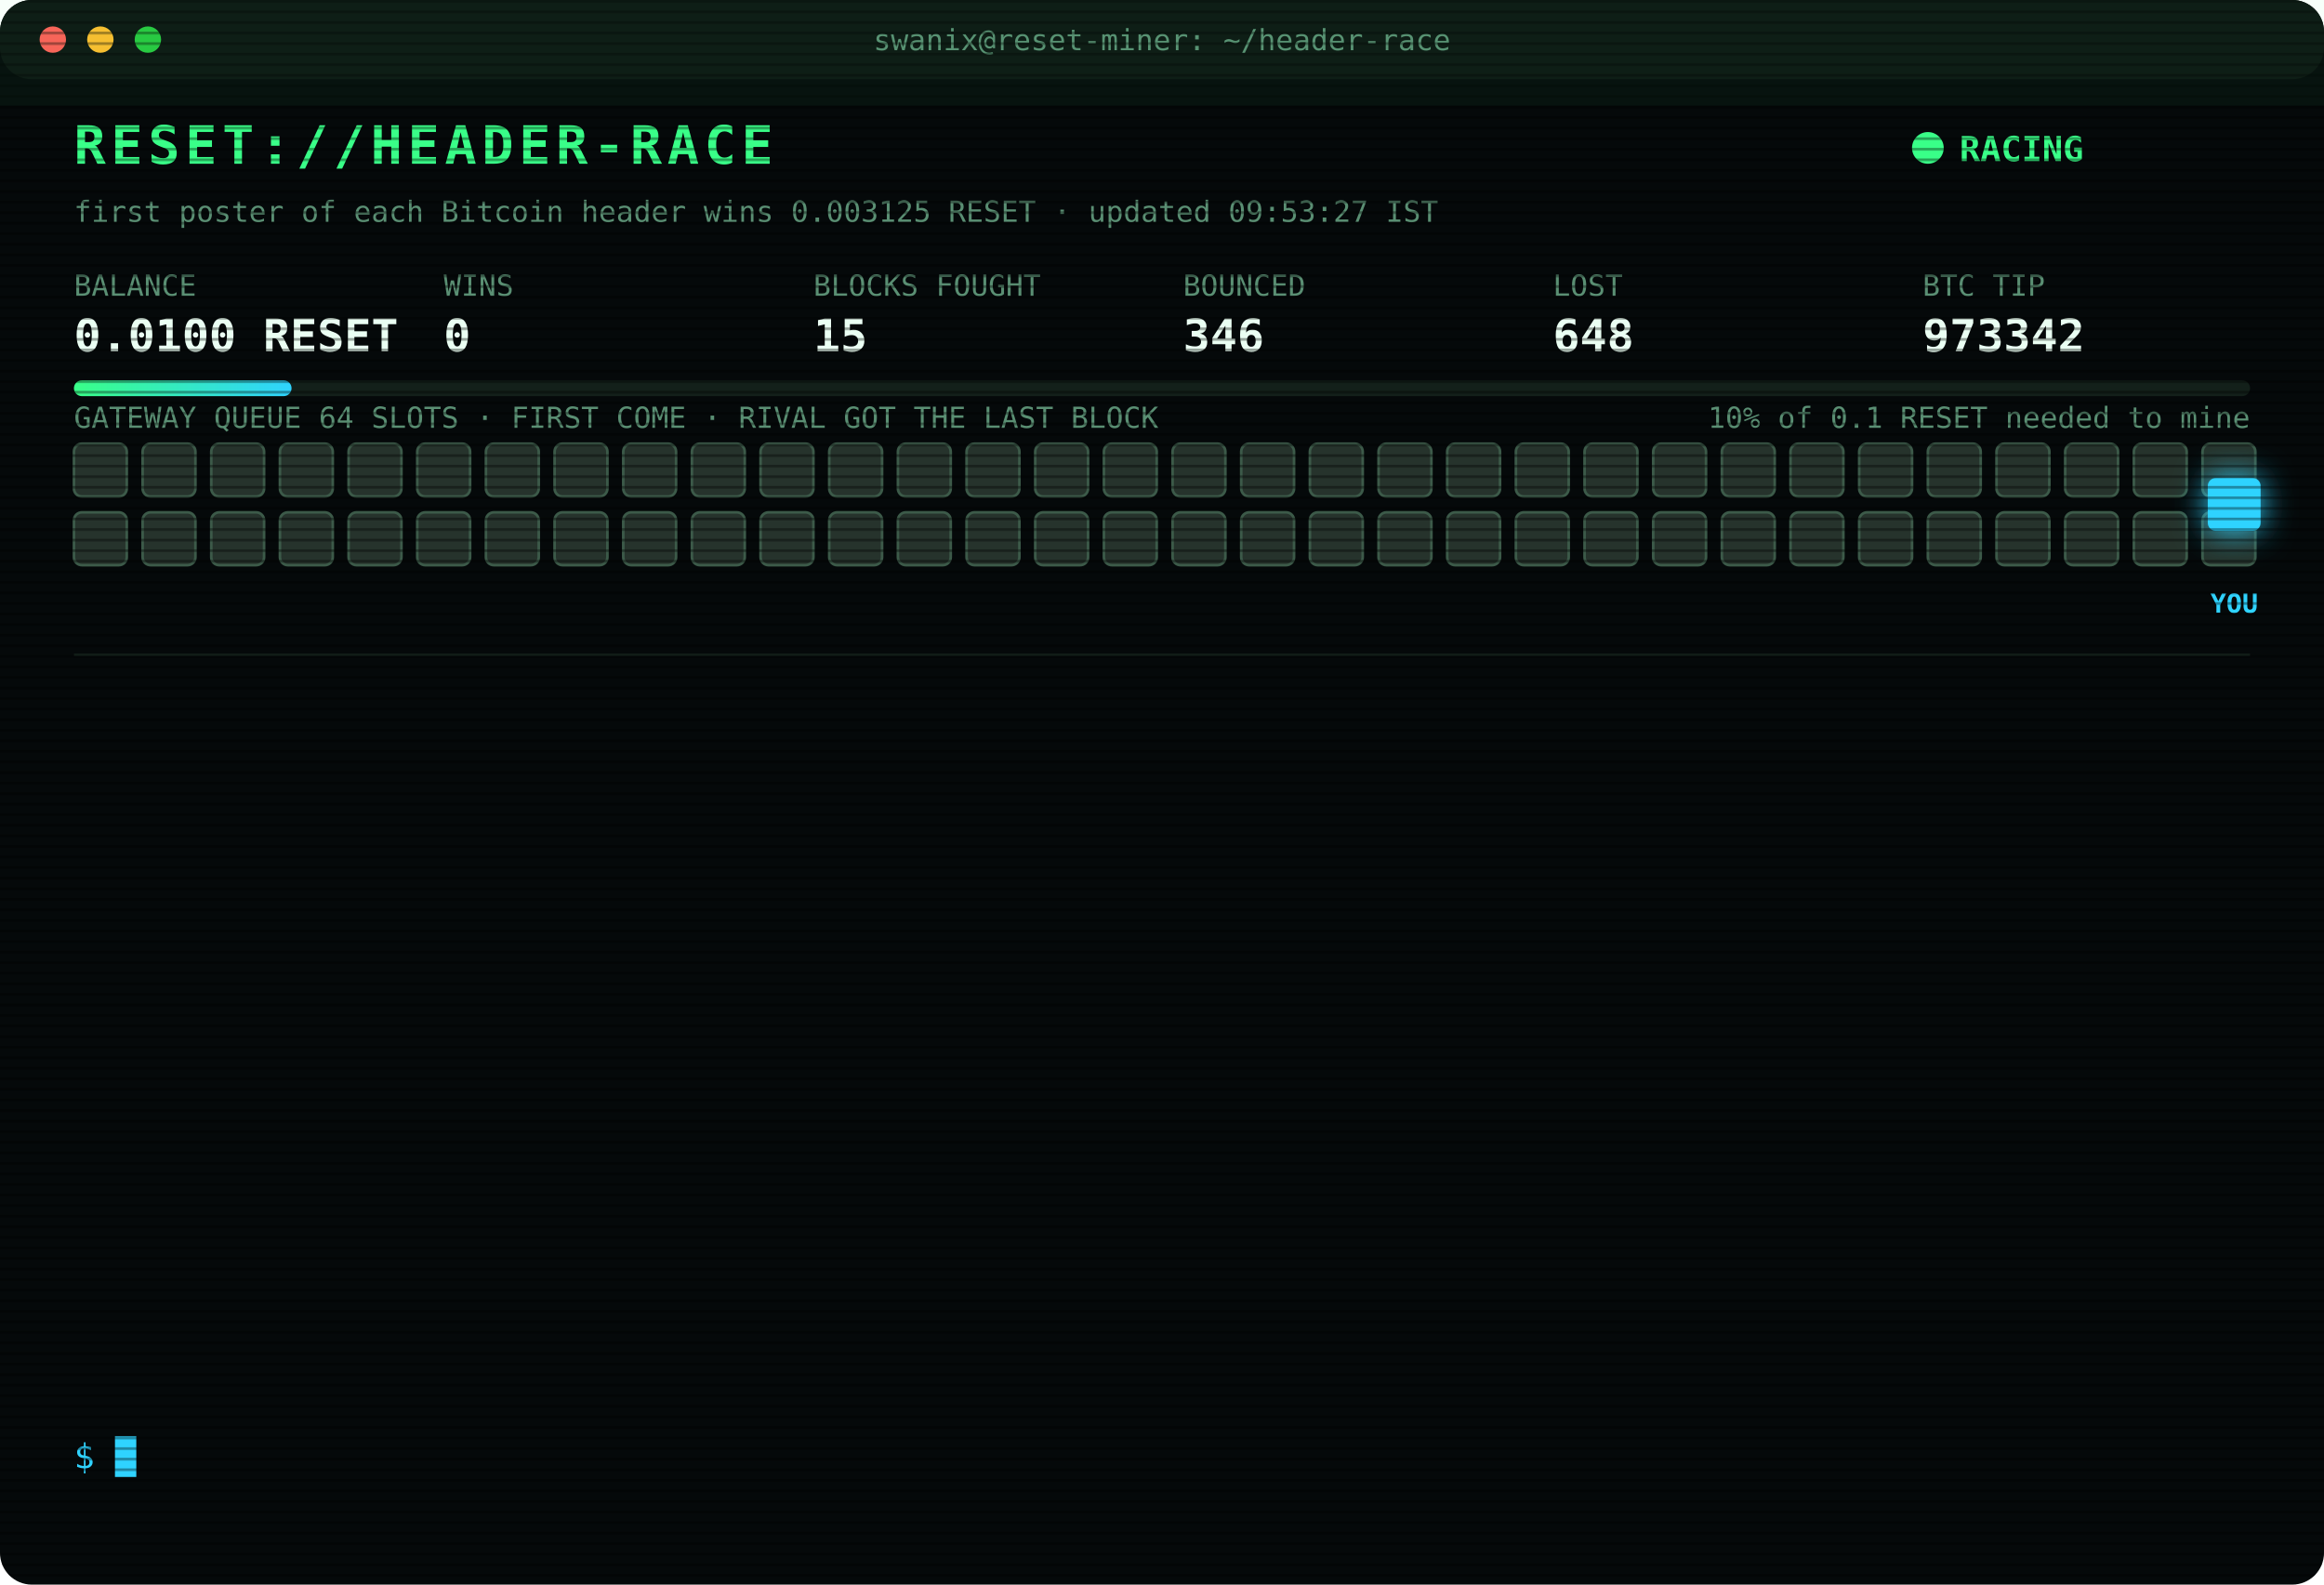
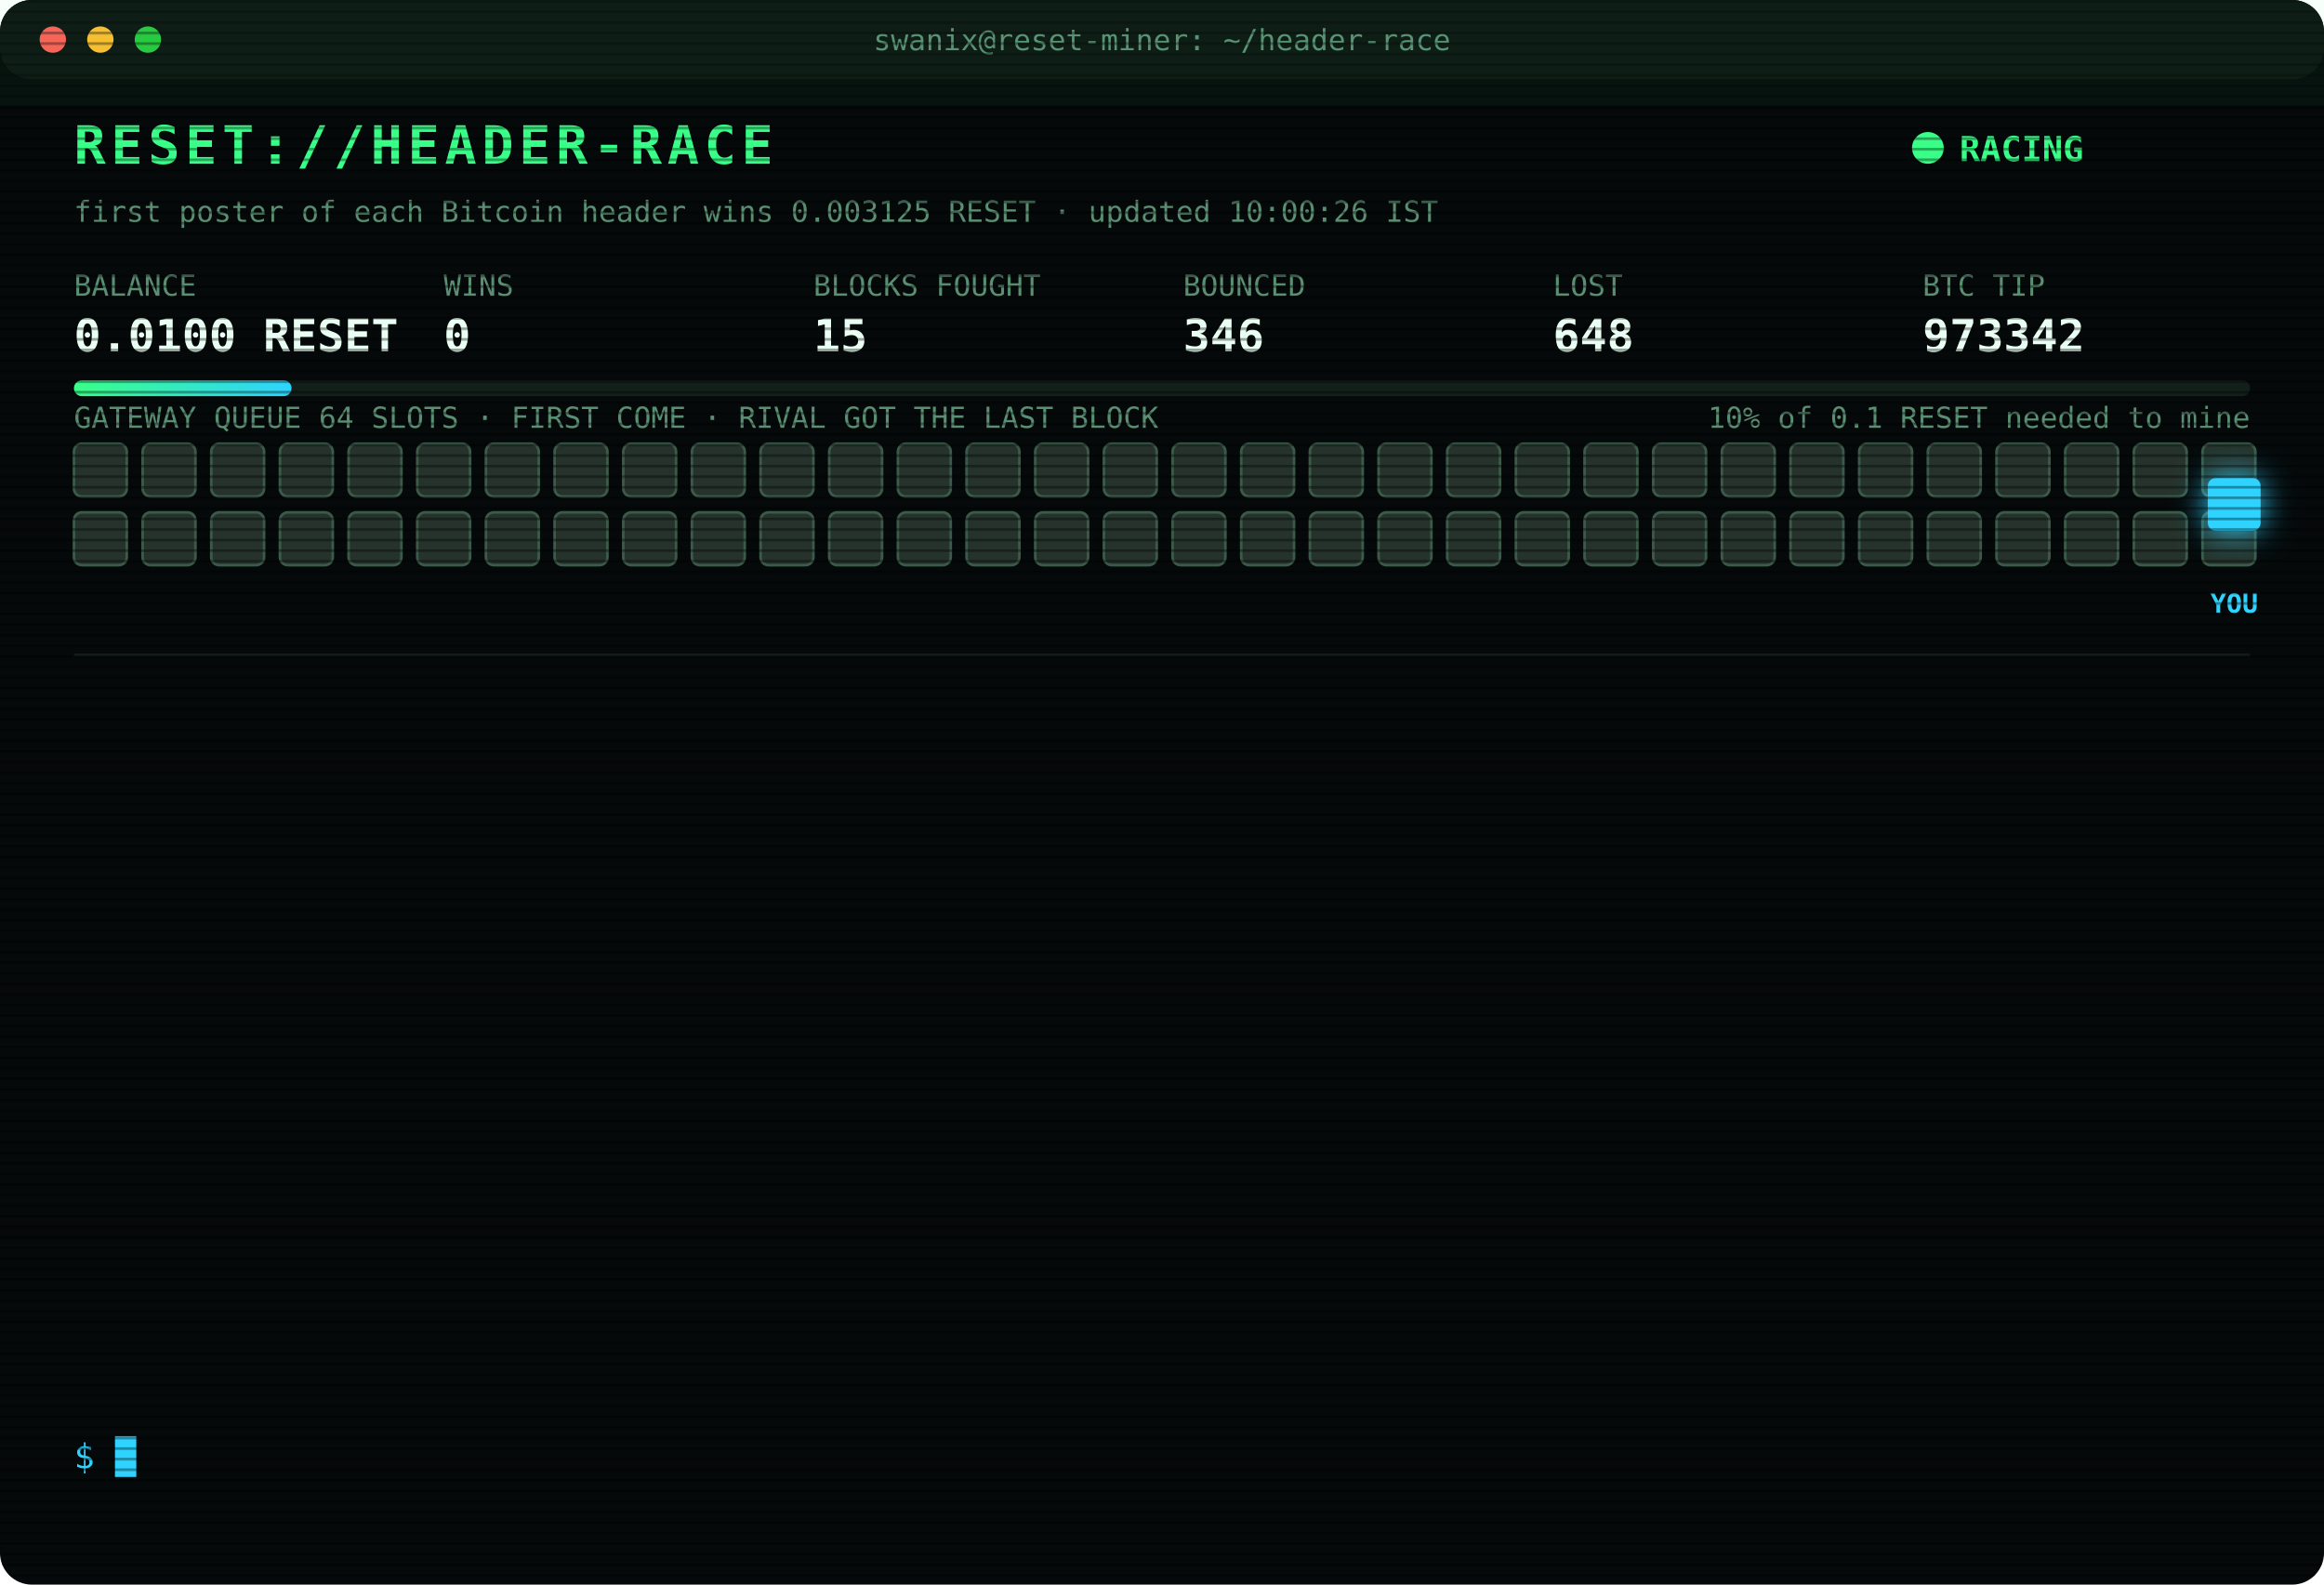
<svg xmlns="http://www.w3.org/2000/svg" width="880" height="600" viewBox="0 0 880 600" font-family="ui-monospace,SFMono-Regular,Menlo,Consolas,monospace">
  <style>
text{font-size:13px;fill:#7CFFB2}
.title{font-size:20px;font-weight:700;fill:#39FF88;letter-spacing:2px;animation:glitch 3s infinite steps(1)}
.sub{fill:#2fd3ff}.k{fill:#5a8f73;font-size:11px}.v{font-size:17px;font-weight:700;fill:#eafff3}
.ts{fill:#3f6b56}.boot{fill:#2fd3ff}.dim{fill:#5a8f73}.bad{fill:#ff4d6d}.warn{fill:#ffd23f}.mag{fill:#ff5cf0}.win{fill:#39FF88;font-weight:700}
.tag{font-size:10px;fill:#2fd3ff;font-weight:700}
.rival{fill:#26332c;stroke:#3c5a49;animation:jam 1.2s infinite alternate}
.idle{fill:#141c18;stroke:#22302a;animation:breathe 4s infinite}
.me{fill:#2fd3ff;filter:drop-shadow(0 0 6px #2fd3ff)}
.hover{animation:nudge 1.1s infinite ease-in-out}.bounce{animation:kick 1.4s infinite}
.ln{opacity:0;animation:in .4s forwards}
.cur{animation:blink 1s infinite steps(1)}
.scan{animation:scan 6s infinite linear}
.led{animation:blink 1.4s infinite}
@keyframes in{from{opacity:0;transform:translateX(-6px)}to{opacity:1;transform:none}}
@keyframes blink{50%{opacity:0}}
@keyframes jam{to{fill:#33463b}}
@keyframes breathe{50%{opacity:.4}}
@keyframes nudge{50%{transform:translateX(-10px)}}
@keyframes kick{0%,100%{transform:none}30%{transform:translateX(-14px)}55%{transform:translateX(10px) translateY(-6px)}}
@keyframes glitch{0%,92%{transform:none}93%{transform:translateX(2px);fill:#ff4d6d}95%{transform:translateX(-2px);fill:#2fd3ff}97%{transform:none}}
@keyframes scan{from{transform:translateY(-40px)}to{transform:translateY(600px)}}
</style>
  <defs>
    <pattern id="sl" width="4" height="4" patternUnits="userSpaceOnUse">
      <rect width="4" height="1" fill="#000" opacity=".35" />
    </pattern>
    <linearGradient id="bar">
      <stop offset="0" stop-color="#39FF88" />
      <stop offset="1" stop-color="#2fd3ff" />
    </linearGradient>
  </defs>
  <rect width="880" height="600" rx="12" fill="#05090a" />
  <rect width="880" height="30" rx="12" fill="#0d1512" />
  <circle cx="20" cy="15" r="5" fill="#ff5f57" />
  <circle cx="38" cy="15" r="5" fill="#febc2e" />
  <circle cx="56" cy="15" r="5" fill="#28c840" />
  <text x="440" y="19" text-anchor="middle" class="k">swanix@reset-miner: ~/header-race</text>
  <text x="28" y="62" class="title">RESET://HEADER-RACE</text>
  <circle class="led" cx="730" cy="56" r="6" fill="#39FF88" />
  <text x="742" y="61" class="win">RACING</text>
-   <text x="28" y="84" class="k">first poster of each Bitcoin header wins 0.003125 RESET · updated 09:53:27 IST</text>
+   <text x="28" y="84" class="k">first poster of each Bitcoin header wins 0.003125 RESET · updated 10:00:26 IST</text>
  <text x="28" y="112" class="k">BALANCE</text>
  <text x="28" y="133" class="v">0.0100 RESET</text>
  <text x="168" y="112" class="k">WINS</text>
  <text x="168" y="133" class="v">0</text>
  <text x="308" y="112" class="k">BLOCKS FOUGHT</text>
  <text x="308" y="133" class="v">15</text>
  <text x="448" y="112" class="k">BOUNCED</text>
  <text x="448" y="133" class="v">346</text>
  <text x="588" y="112" class="k">LOST</text>
  <text x="588" y="133" class="v">648</text>
  <text x="728" y="112" class="k">BTC TIP</text>
  <text x="728" y="133" class="v">973342</text>
  <rect x="28" y="144" width="824" height="6" rx="3" fill="#13201a" />
  <rect x="28" y="144" width="82.4" height="6" rx="3" fill="url(#bar)" />
  <text x="852" y="162" text-anchor="end" class="k">10% of 0.1 RESET needed to mine</text>
  <text x="28" y="162" class="k">GATEWAY QUEUE 64 SLOTS · FIRST COME · RIVAL GOT THE LAST BLOCK</text>
  <rect class="rival" x="28" y="168" width="20" height="20" rx="3" style="animation-delay:0.00s" />
  <rect class="rival" x="54" y="168" width="20" height="20" rx="3" style="animation-delay:0.05s" />
  <rect class="rival" x="80" y="168" width="20" height="20" rx="3" style="animation-delay:0.10s" />
  <rect class="rival" x="106" y="168" width="20" height="20" rx="3" style="animation-delay:0.15s" />
  <rect class="rival" x="132" y="168" width="20" height="20" rx="3" style="animation-delay:0.20s" />
  <rect class="rival" x="158" y="168" width="20" height="20" rx="3" style="animation-delay:0.25s" />
  <rect class="rival" x="184" y="168" width="20" height="20" rx="3" style="animation-delay:0.30s" />
  <rect class="rival" x="210" y="168" width="20" height="20" rx="3" style="animation-delay:0.35s" />
  <rect class="rival" x="236" y="168" width="20" height="20" rx="3" style="animation-delay:0.40s" />
  <rect class="rival" x="262" y="168" width="20" height="20" rx="3" style="animation-delay:0.45s" />
  <rect class="rival" x="288" y="168" width="20" height="20" rx="3" style="animation-delay:0.50s" />
  <rect class="rival" x="314" y="168" width="20" height="20" rx="3" style="animation-delay:0.55s" />
  <rect class="rival" x="340" y="168" width="20" height="20" rx="3" style="animation-delay:0.60s" />
  <rect class="rival" x="366" y="168" width="20" height="20" rx="3" style="animation-delay:0.65s" />
  <rect class="rival" x="392" y="168" width="20" height="20" rx="3" style="animation-delay:0.70s" />
  <rect class="rival" x="418" y="168" width="20" height="20" rx="3" style="animation-delay:0.75s" />
  <rect class="rival" x="444" y="168" width="20" height="20" rx="3" style="animation-delay:0.80s" />
  <rect class="rival" x="470" y="168" width="20" height="20" rx="3" style="animation-delay:0.85s" />
  <rect class="rival" x="496" y="168" width="20" height="20" rx="3" style="animation-delay:0.90s" />
  <rect class="rival" x="522" y="168" width="20" height="20" rx="3" style="animation-delay:0.95s" />
  <rect class="rival" x="548" y="168" width="20" height="20" rx="3" style="animation-delay:1.00s" />
  <rect class="rival" x="574" y="168" width="20" height="20" rx="3" style="animation-delay:1.05s" />
  <rect class="rival" x="600" y="168" width="20" height="20" rx="3" style="animation-delay:1.10s" />
  <rect class="rival" x="626" y="168" width="20" height="20" rx="3" style="animation-delay:1.15s" />
  <rect class="rival" x="652" y="168" width="20" height="20" rx="3" style="animation-delay:1.20s" />
  <rect class="rival" x="678" y="168" width="20" height="20" rx="3" style="animation-delay:1.25s" />
  <rect class="rival" x="704" y="168" width="20" height="20" rx="3" style="animation-delay:1.30s" />
  <rect class="rival" x="730" y="168" width="20" height="20" rx="3" style="animation-delay:1.35s" />
  <rect class="rival" x="756" y="168" width="20" height="20" rx="3" style="animation-delay:1.40s" />
  <rect class="rival" x="782" y="168" width="20" height="20" rx="3" style="animation-delay:1.45s" />
  <rect class="rival" x="808" y="168" width="20" height="20" rx="3" style="animation-delay:1.50s" />
  <rect class="rival" x="834" y="168" width="20" height="20" rx="3" style="animation-delay:1.55s" />
  <rect class="rival" x="28" y="194" width="20" height="20" rx="3" style="animation-delay:1.60s" />
  <rect class="rival" x="54" y="194" width="20" height="20" rx="3" style="animation-delay:1.65s" />
  <rect class="rival" x="80" y="194" width="20" height="20" rx="3" style="animation-delay:1.70s" />
  <rect class="rival" x="106" y="194" width="20" height="20" rx="3" style="animation-delay:1.75s" />
  <rect class="rival" x="132" y="194" width="20" height="20" rx="3" style="animation-delay:1.80s" />
  <rect class="rival" x="158" y="194" width="20" height="20" rx="3" style="animation-delay:1.85s" />
  <rect class="rival" x="184" y="194" width="20" height="20" rx="3" style="animation-delay:1.90s" />
  <rect class="rival" x="210" y="194" width="20" height="20" rx="3" style="animation-delay:1.95s" />
  <rect class="rival" x="236" y="194" width="20" height="20" rx="3" style="animation-delay:2.00s" />
  <rect class="rival" x="262" y="194" width="20" height="20" rx="3" style="animation-delay:2.05s" />
  <rect class="rival" x="288" y="194" width="20" height="20" rx="3" style="animation-delay:2.10s" />
  <rect class="rival" x="314" y="194" width="20" height="20" rx="3" style="animation-delay:2.15s" />
  <rect class="rival" x="340" y="194" width="20" height="20" rx="3" style="animation-delay:2.20s" />
  <rect class="rival" x="366" y="194" width="20" height="20" rx="3" style="animation-delay:2.25s" />
  <rect class="rival" x="392" y="194" width="20" height="20" rx="3" style="animation-delay:2.30s" />
  <rect class="rival" x="418" y="194" width="20" height="20" rx="3" style="animation-delay:2.35s" />
  <rect class="rival" x="444" y="194" width="20" height="20" rx="3" style="animation-delay:2.40s" />
  <rect class="rival" x="470" y="194" width="20" height="20" rx="3" style="animation-delay:2.45s" />
  <rect class="rival" x="496" y="194" width="20" height="20" rx="3" style="animation-delay:2.50s" />
  <rect class="rival" x="522" y="194" width="20" height="20" rx="3" style="animation-delay:2.55s" />
  <rect class="rival" x="548" y="194" width="20" height="20" rx="3" style="animation-delay:2.60s" />
  <rect class="rival" x="574" y="194" width="20" height="20" rx="3" style="animation-delay:2.65s" />
  <rect class="rival" x="600" y="194" width="20" height="20" rx="3" style="animation-delay:2.70s" />
  <rect class="rival" x="626" y="194" width="20" height="20" rx="3" style="animation-delay:2.75s" />
  <rect class="rival" x="652" y="194" width="20" height="20" rx="3" style="animation-delay:2.80s" />
  <rect class="rival" x="678" y="194" width="20" height="20" rx="3" style="animation-delay:2.85s" />
  <rect class="rival" x="704" y="194" width="20" height="20" rx="3" style="animation-delay:2.90s" />
  <rect class="rival" x="730" y="194" width="20" height="20" rx="3" style="animation-delay:2.95s" />
  <rect class="rival" x="756" y="194" width="20" height="20" rx="3" style="animation-delay:3.00s" />
  <rect class="rival" x="782" y="194" width="20" height="20" rx="3" style="animation-delay:3.05s" />
  <rect class="rival" x="808" y="194" width="20" height="20" rx="3" style="animation-delay:3.10s" />
  <rect class="rival" x="834" y="194" width="20" height="20" rx="3" style="animation-delay:3.15s" />
  <g class="hover">
    <rect class="me" x="836" y="181" width="20" height="20" rx="3" />
    <text class="tag" x="846" y="232" text-anchor="middle">YOU</text>
  </g>
  <line x1="28" x2="852" y1="248" y2="248" stroke="#13201a" />
  <g class="ln" style="animation-delay:0.40s">
    <text x="28" y="270" class="ts">08:27:17</text>
    <text x="104" y="270" class="bad">[LOST] #973329 taken by a rival miner</text>
  </g>
  <g class="ln" style="animation-delay:0.65s">
    <text x="28" y="292" class="ts">08:30:07</text>
    <text x="104" y="292" class="bad">[LOST] #973330 taken by a rival miner</text>
  </g>
  <g class="ln" style="animation-delay:0.90s">
    <text x="28" y="314" class="ts">08:37:22</text>
    <text x="104" y="314" class="bad">[LOST] #973331 taken by a rival miner</text>
  </g>
  <g class="ln" style="animation-delay:1.15s">
    <text x="28" y="336" class="ts">08:39:07</text>
    <text x="104" y="336" class="bad">[LOST] #973332 taken by a rival miner</text>
  </g>
  <g class="ln" style="animation-delay:1.40s">
    <text x="28" y="358" class="ts">08:53:26</text>
    <text x="104" y="358" class="bad">[LOST] #973333 taken by a rival miner</text>
  </g>
  <g class="ln" style="animation-delay:1.65s">
    <text x="28" y="380" class="ts">08:54:56</text>
    <text x="104" y="380" class="bad">[LOST] #973334 taken by a rival miner</text>
  </g>
  <g class="ln" style="animation-delay:1.90s">
    <text x="28" y="402" class="ts">08:55:26</text>
    <text x="104" y="402" class="dim">[STINT END] calls 799 · wins 0</text>
  </g>
  <g class="ln" style="animation-delay:2.15s">
    <text x="28" y="424" class="ts">09:00:24</text>
    <text x="104" y="424" class="boot">[BOOT] racer v3 online · 3 feeds · stint 340m</text>
  </g>
  <g class="ln" style="animation-delay:2.40s">
    <text x="28" y="446" class="ts">09:03:03</text>
    <text x="104" y="446" class="bad">[LOST] #973337 taken by a rival miner</text>
  </g>
  <g class="ln" style="animation-delay:2.65s">
    <text x="28" y="468" class="ts">09:26:52</text>
    <text x="104" y="468" class="bad">[LOST] #973338 taken by a rival miner</text>
  </g>
  <g class="ln" style="animation-delay:2.90s">
    <text x="28" y="490" class="ts">09:40:12</text>
    <text x="104" y="490" class="bad">[LOST] #973339 taken by a rival miner</text>
  </g>
  <g class="ln" style="animation-delay:3.15s">
    <text x="28" y="512" class="ts">09:48:53</text>
    <text x="104" y="512" class="bad">[LOST] #973341 taken by a rival miner</text>
  </g>
  <g class="ln" style="animation-delay:3.40s">
    <text x="28" y="534" class="ts">09:53:27</text>
    <text x="104" y="534" class="bad">[LOST] #973342 taken by a rival miner</text>
  </g>
  <text x="28" y="556" class="sub">$ <tspan class="cur">█</tspan>
  </text>
  <rect width="880" height="600" rx="12" fill="url(#sl)" pointer-events="none" />
  <rect class="scan" width="880" height="40" fill="#39FF88" opacity=".04" />
</svg>
